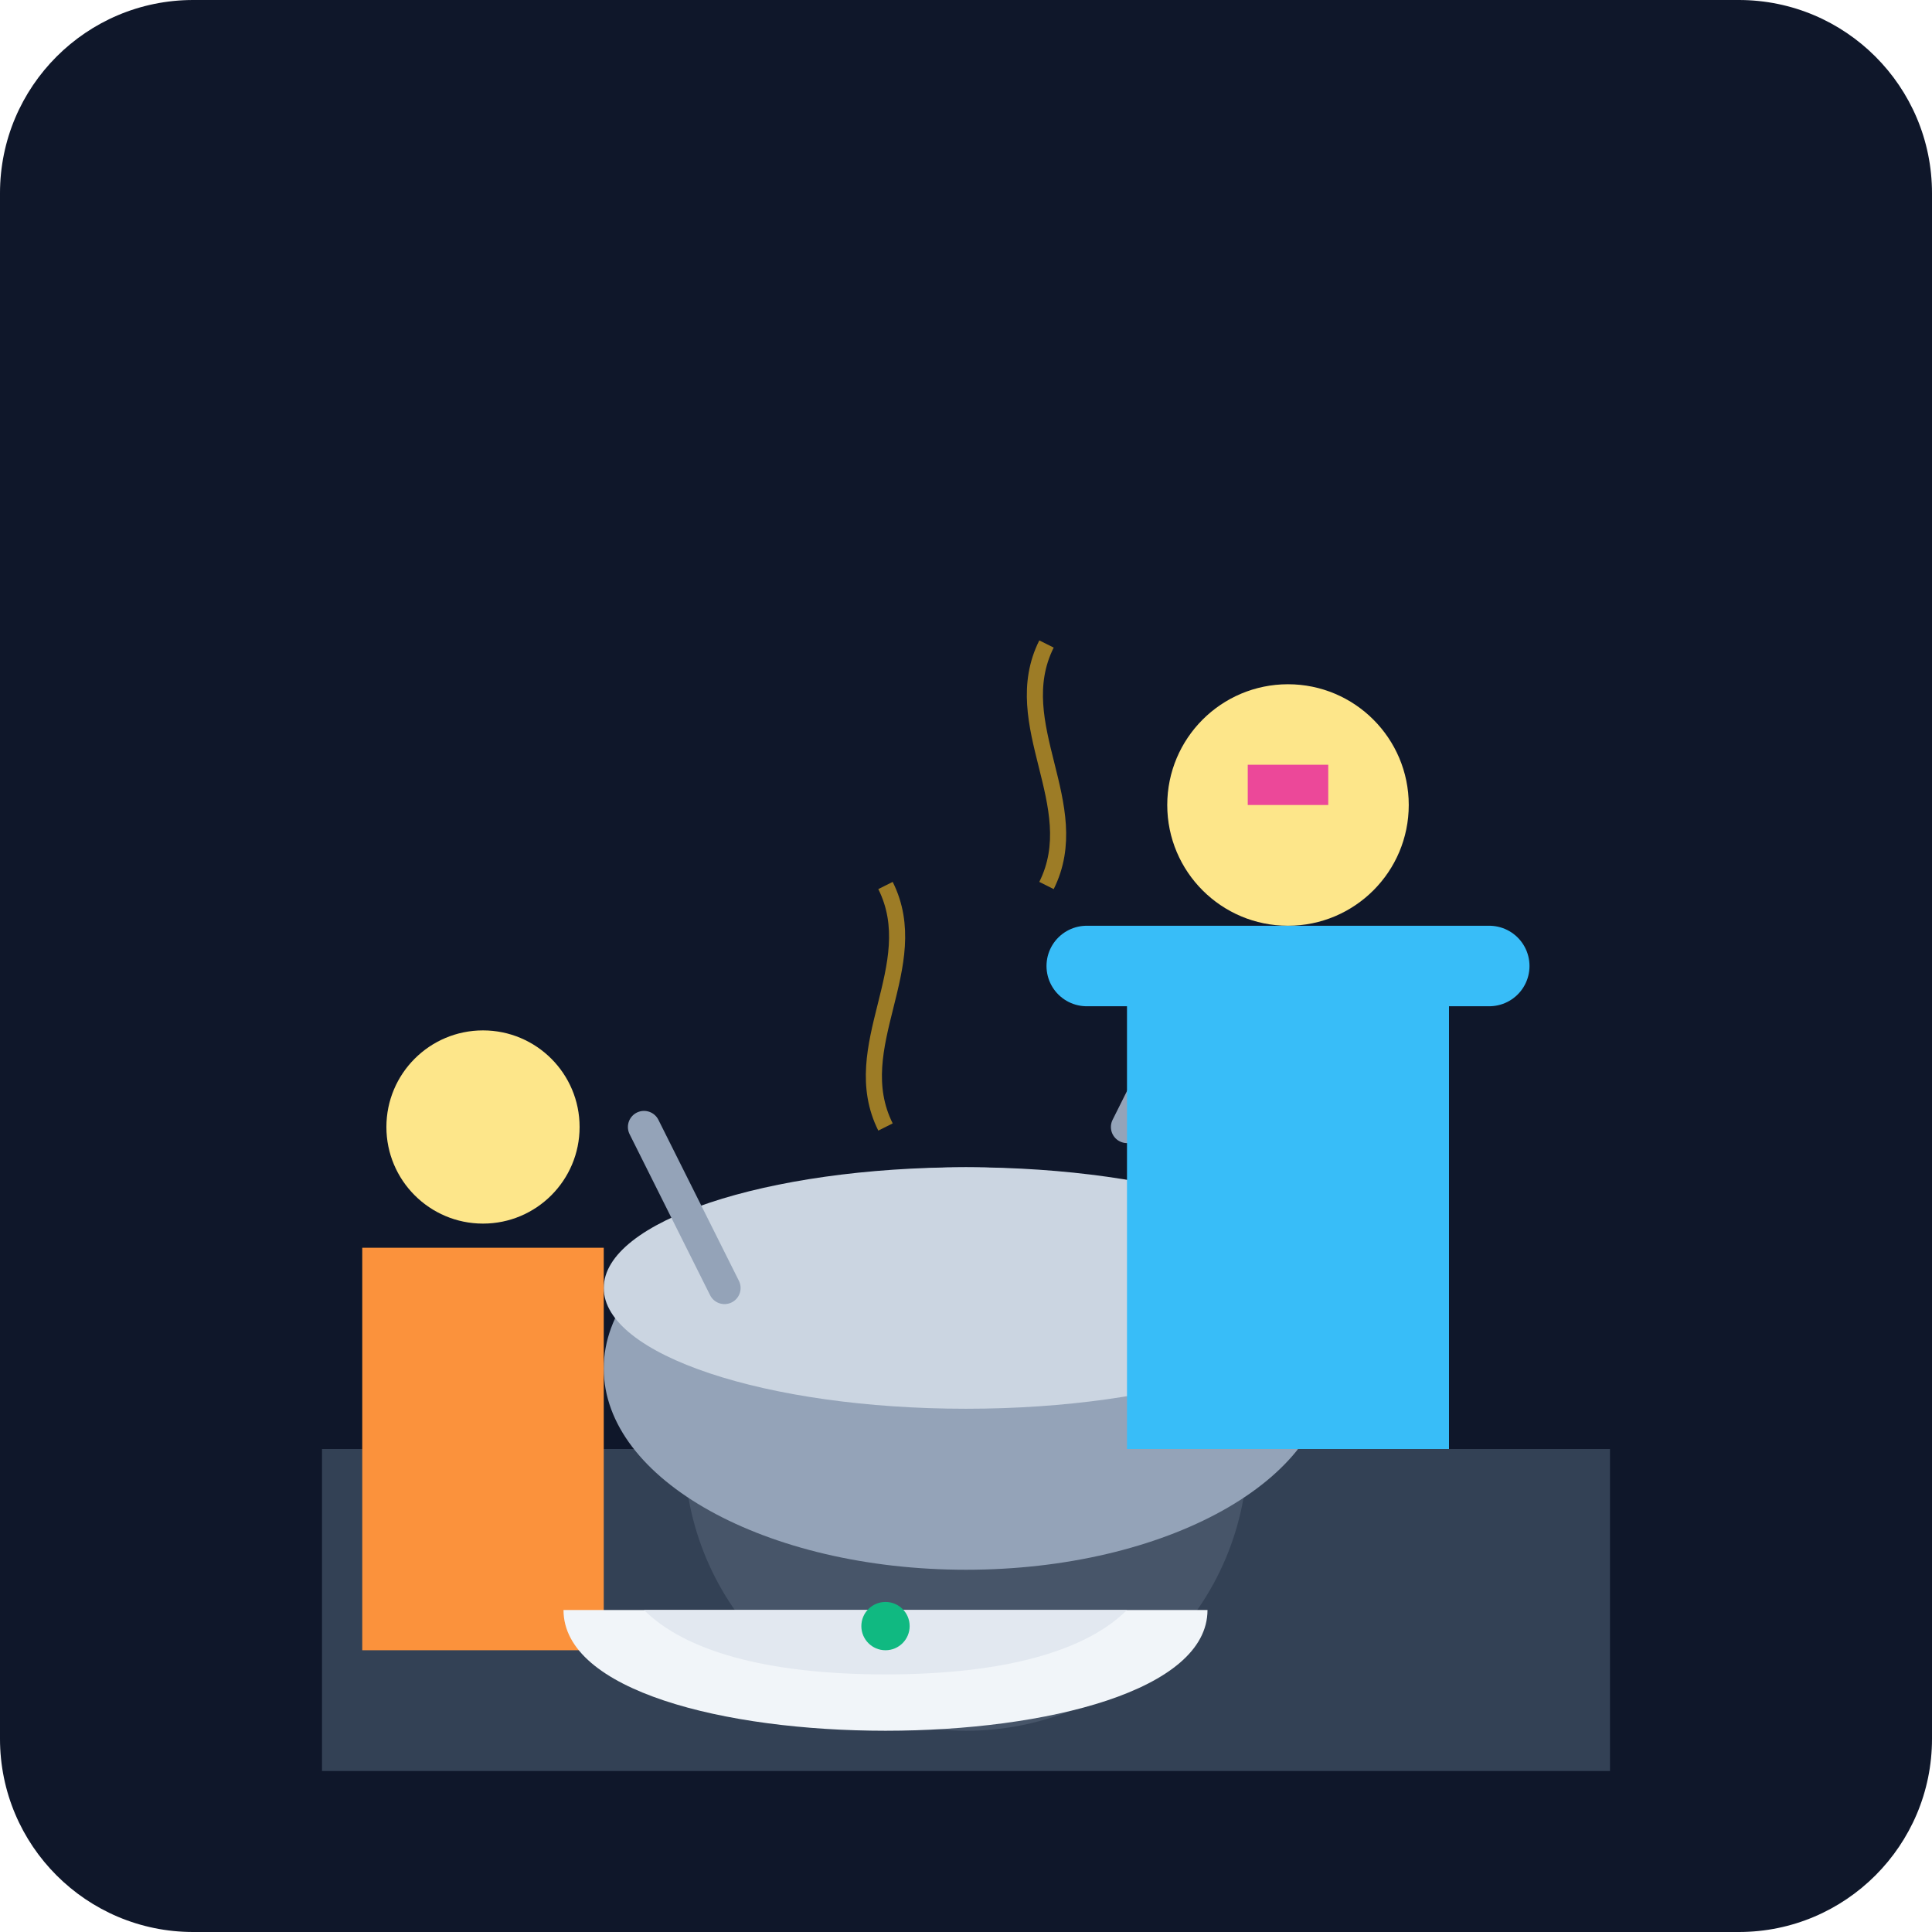
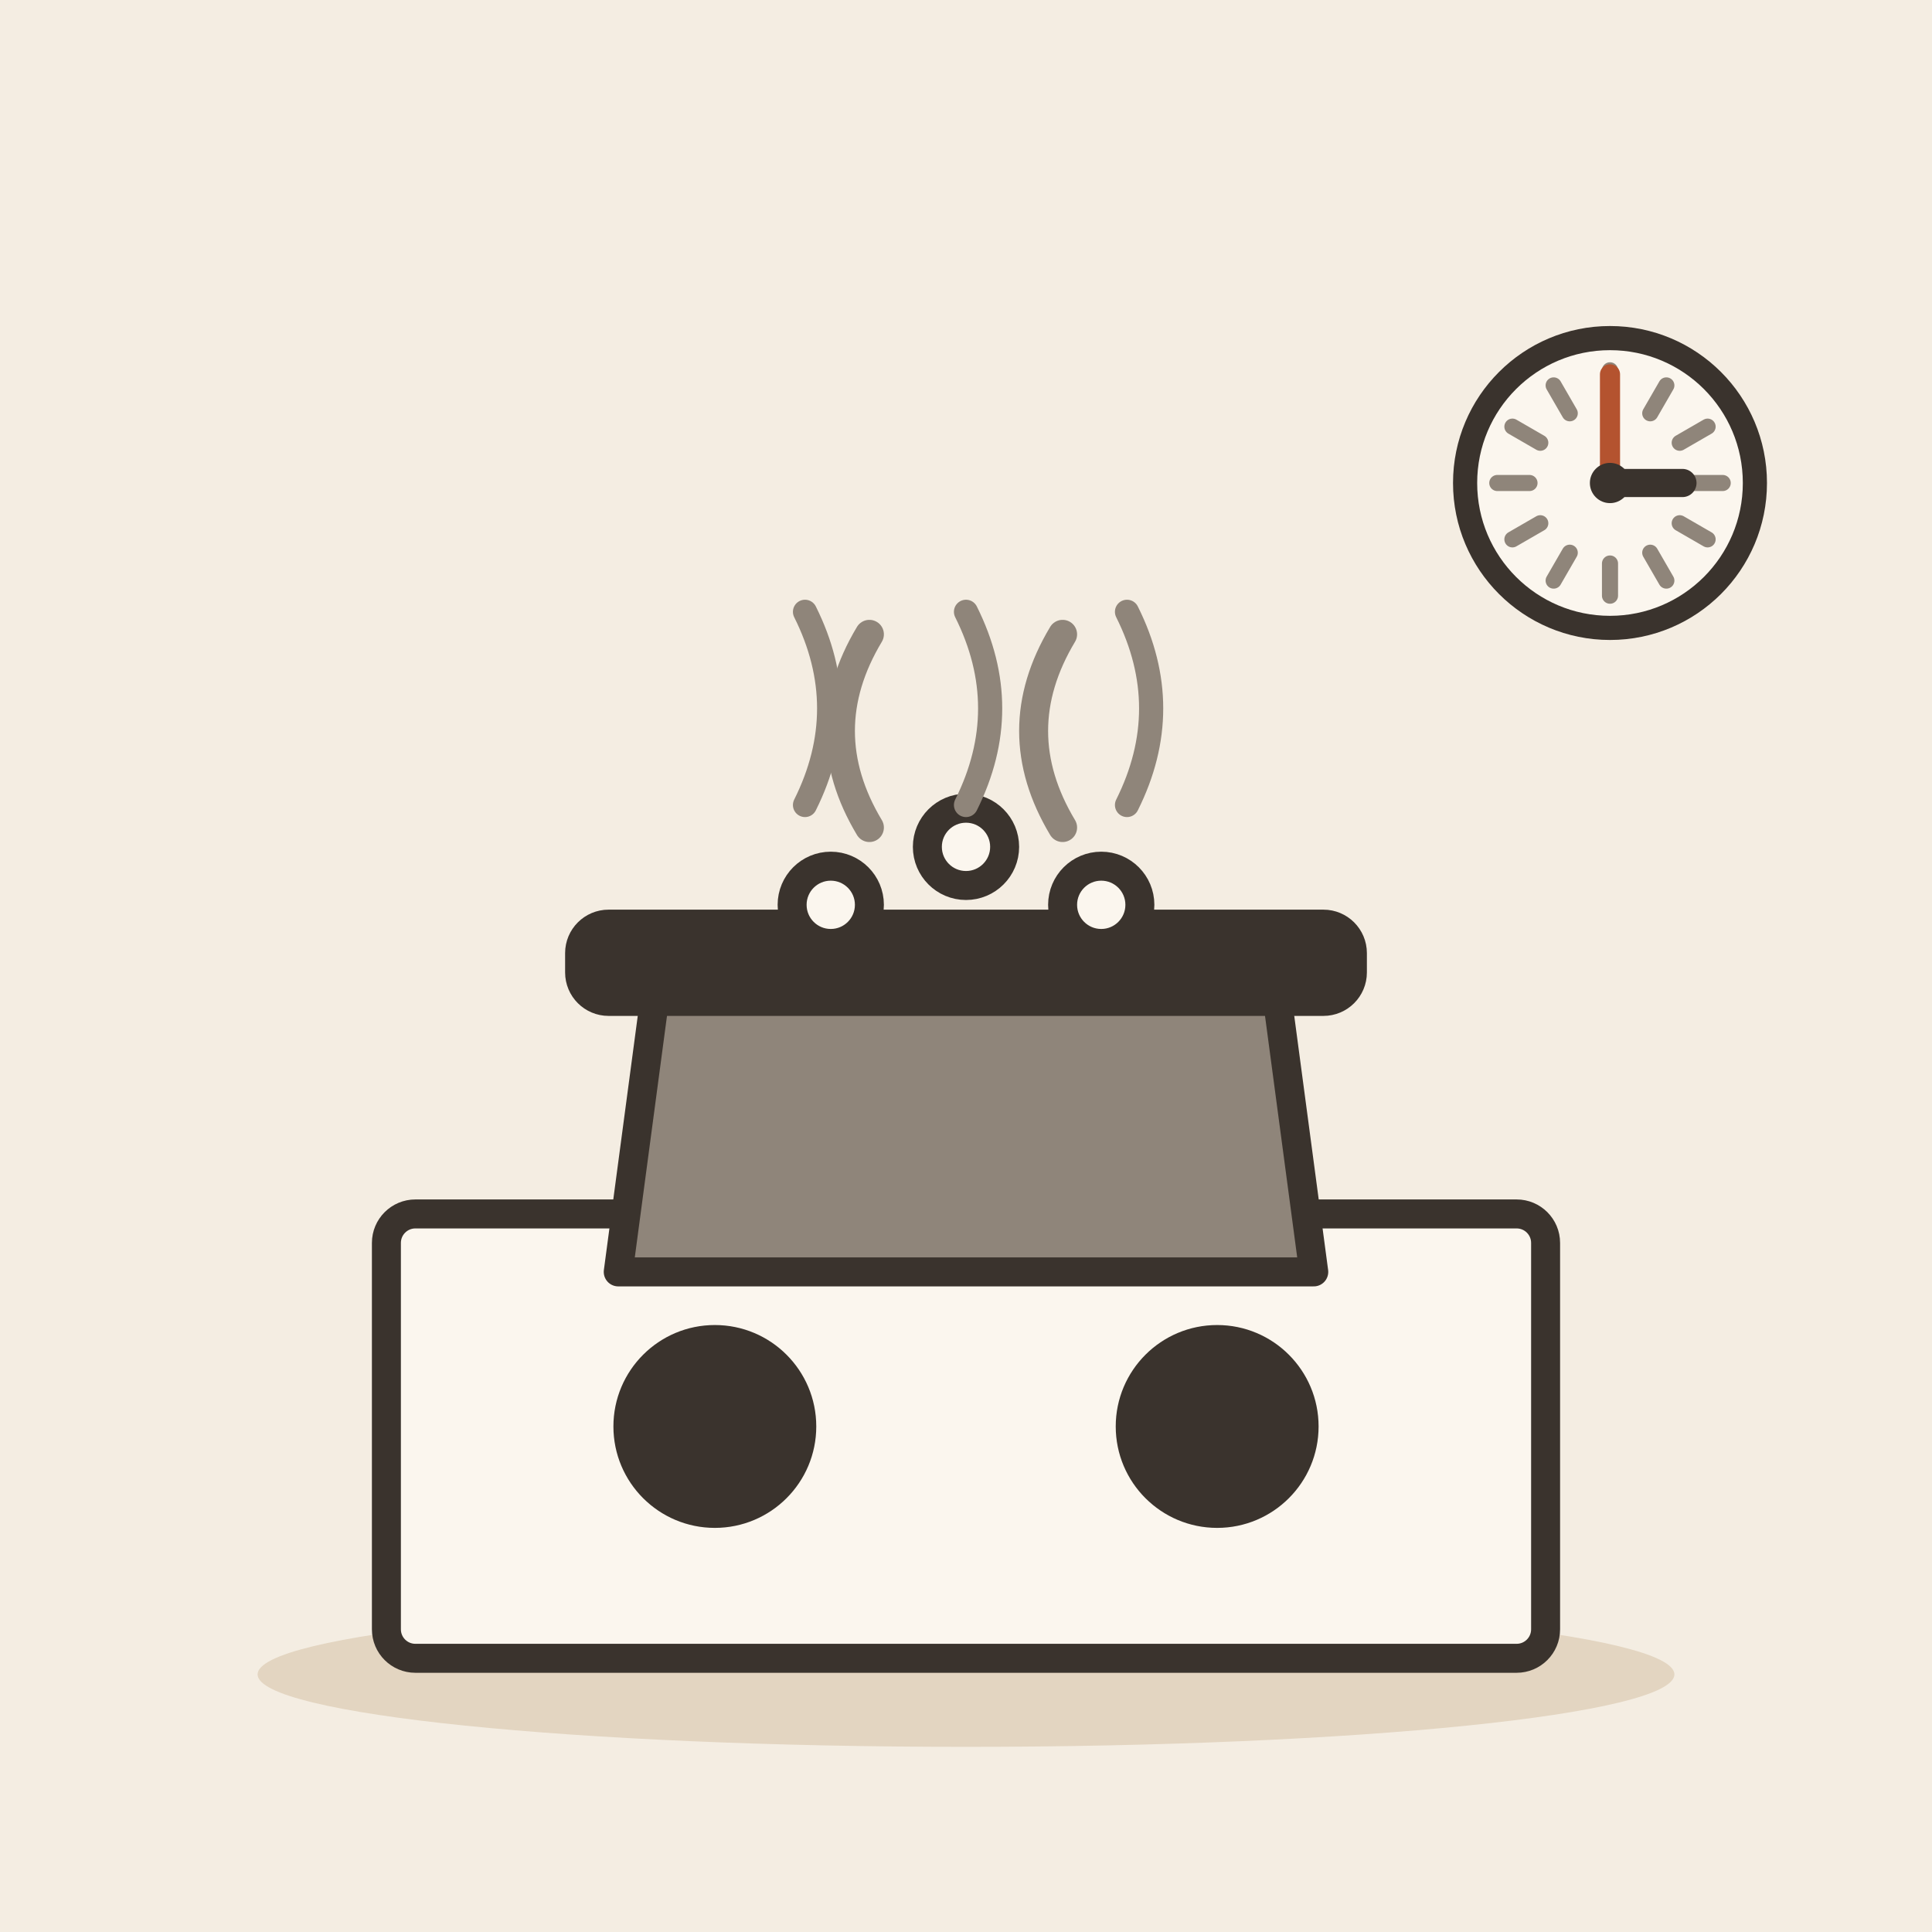
- <svg xmlns="http://www.w3.org/2000/svg" viewBox="0 0 240 240">
-   <defs>
-     <linearGradient id="bgGrad" x1="0" y1="0" x2="0" y2="240">
-       <stop offset="0%" stop-color="#0f172a" />
-       <stop offset="100%" stop-color="#1e293b" />
-     </linearGradient>
-   </defs>
-   <rect width="240" height="240" rx="24" fill="url(#bgGrad)" />
-   <path d="M40 180h160v40H40z" fill="#334155" />
-   <circle cx="120" cy="180" r="35" fill="#475569" />
-   <path d="M105 150h30v30h-30z" fill="#64748b" />
-   <ellipse cx="120" cy="170" rx="45" ry="25" fill="#94a3b8" />
-   <ellipse cx="120" cy="160" rx="45" ry="15" fill="#cbd5e1" />
-   <path d="M90 160l-10-20m60 0l10-20" stroke="#94a3b8" stroke-width="4" stroke-linecap="round" />
-   <path d="M110 140c-5-10 5-20 0-30m20 0c5-10-5-20 0-30" stroke="#fbbf24" stroke-width="2" stroke-opacity="0.6" fill="none" />
-   <g transform="translate(160 100)">
-     <circle cx="0" cy="0" r="15" fill="#fde68a" />
-     <path d="M-5 -5h10v5h-10z" fill="#ec4899" />
-     <path d="M-20 20h40v60h-40z" fill="#38bdf8" />
-     <path d="M-25 20l50 0" stroke="#38bdf8" stroke-width="10" stroke-linecap="round" />
+ <svg xmlns="http://www.w3.org/2000/svg" viewBox="0 0 240 240" data-style="editorial">
+   <rect width="240" height="240" fill="#F4EDE2" />
+   <ellipse cx="120" cy="208" rx="88" ry="9" fill="#E3D5C1" />
+   <g transform="translate(120 206) scale(1.2 1.2)">
+     <g transform="translate(0 0)">
+       <rect x="-60" y="-46" width="120" height="46" rx="3" fill="#FBF6EE" stroke="#3A332D" stroke-width="3" stroke-linecap="round" stroke-linejoin="round" />
+       <circle cx="-26" cy="-24" r="9" fill="#3A332D" stroke="#3A332D" stroke-width="3" stroke-linecap="round" stroke-linejoin="round" />
+       <circle cx="26" cy="-24" r="9" fill="#3A332D" stroke="#3A332D" stroke-width="3" stroke-linecap="round" stroke-linejoin="round" />
+     </g>
+     <g transform="translate(0 -40)">
+       <path d="M-36 0L36 0L32 -30L-32 -30Z" fill="#8F857A" stroke="#3A332D" stroke-width="3" stroke-linecap="round" stroke-linejoin="round" />
+       <rect x="-40" y="-36" width="80" height="8" rx="3" fill="#3A332D" stroke="#3A332D" stroke-width="3" stroke-linecap="round" stroke-linejoin="round" />
+       <path d="M-10 -46q-6 -10 0 -20M10 -46q-6 -10 0 -20" fill="none" stroke="#8F857A" stroke-width="3" stroke-linecap="round" stroke-linejoin="round" />
+     </g>
+     <circle cx="-14" cy="-78" r="4" fill="#FBF6EE" stroke="#3A332D" stroke-width="3" stroke-linecap="round" stroke-linejoin="round" />
+     <circle cx="0" cy="-84" r="4" fill="#FBF6EE" stroke="#3A332D" stroke-width="3" stroke-linecap="round" stroke-linejoin="round" />
+     <circle cx="14" cy="-78" r="4" fill="#FBF6EE" stroke="#3A332D" stroke-width="3" stroke-linecap="round" stroke-linejoin="round" />
  </g>
-   <g transform="translate(60 140)">
-     <circle cx="0" cy="0" r="12" fill="#fde68a" />
-     <path d="M-15 15h30v50h-30z" fill="#fb923c" />
-   </g>
-   <path d="M70 200c0 10 20 15 40 15s40-5 40-15" fill="#f1f5f9" />
-   <path d="M80 200c5 5 15 8 30 8s25-3 30-8" fill="#e2e8f0" />
-   <circle cx="110" cy="202" r="3" fill="#10b981" />
+   <circle cx="200" cy="60" r="18" fill="#FBF6EE" stroke="#3A332D" stroke-width="3" stroke-linecap="round" stroke-linejoin="round" />
+   <path d="M214 60L210 60" stroke="#8F857A" stroke-width="2" stroke-linecap="round" fill="none" />
+   <path d="M212.124 67L208.66 65" stroke="#8F857A" stroke-width="2" stroke-linecap="round" fill="none" />
+   <path d="M207 72.124L205 68.66" stroke="#8F857A" stroke-width="2" stroke-linecap="round" fill="none" />
+   <path d="M200 74L200 70" stroke="#8F857A" stroke-width="2" stroke-linecap="round" fill="none" />
+   <path d="M193 72.124L195 68.66" stroke="#8F857A" stroke-width="2" stroke-linecap="round" fill="none" />
+   <path d="M187.876 67L191.34 65" stroke="#8F857A" stroke-width="2" stroke-linecap="round" fill="none" />
+   <path d="M186 60L190 60" stroke="#8F857A" stroke-width="2" stroke-linecap="round" fill="none" />
+   <path d="M187.876 53L191.34 55" stroke="#8F857A" stroke-width="2" stroke-linecap="round" fill="none" />
+   <path d="M193 47.876L195 51.34" stroke="#8F857A" stroke-width="2" stroke-linecap="round" fill="none" />
+   <path d="M200 46L200 50" stroke="#8F857A" stroke-width="2" stroke-linecap="round" fill="none" />
+   <path d="M207 47.876L205 51.34" stroke="#8F857A" stroke-width="2" stroke-linecap="round" fill="none" />
+   <path d="M212.124 53L208.66 55" stroke="#8F857A" stroke-width="2" stroke-linecap="round" fill="none" />
+   <path d="M200 60L209 60" stroke="#3A332D" stroke-width="3.5" stroke-linecap="round" fill="none" />
+   <path d="M200 60L200 46.5" stroke="#B4532F" stroke-width="2.5" stroke-linecap="round" fill="none" />
+   <circle cx="200" cy="60" r="2.5" fill="#3A332D" />
+   <path d="M100 100q6 -12 0 -24" fill="none" stroke="#8F857A" stroke-width="3" stroke-linecap="round" stroke-linejoin="round" />
+   <path d="M120 100q6 -12 0 -24" fill="none" stroke="#8F857A" stroke-width="3" stroke-linecap="round" stroke-linejoin="round" />
+   <path d="M140 100q6 -12 0 -24" fill="none" stroke="#8F857A" stroke-width="3" stroke-linecap="round" stroke-linejoin="round" />
</svg>
